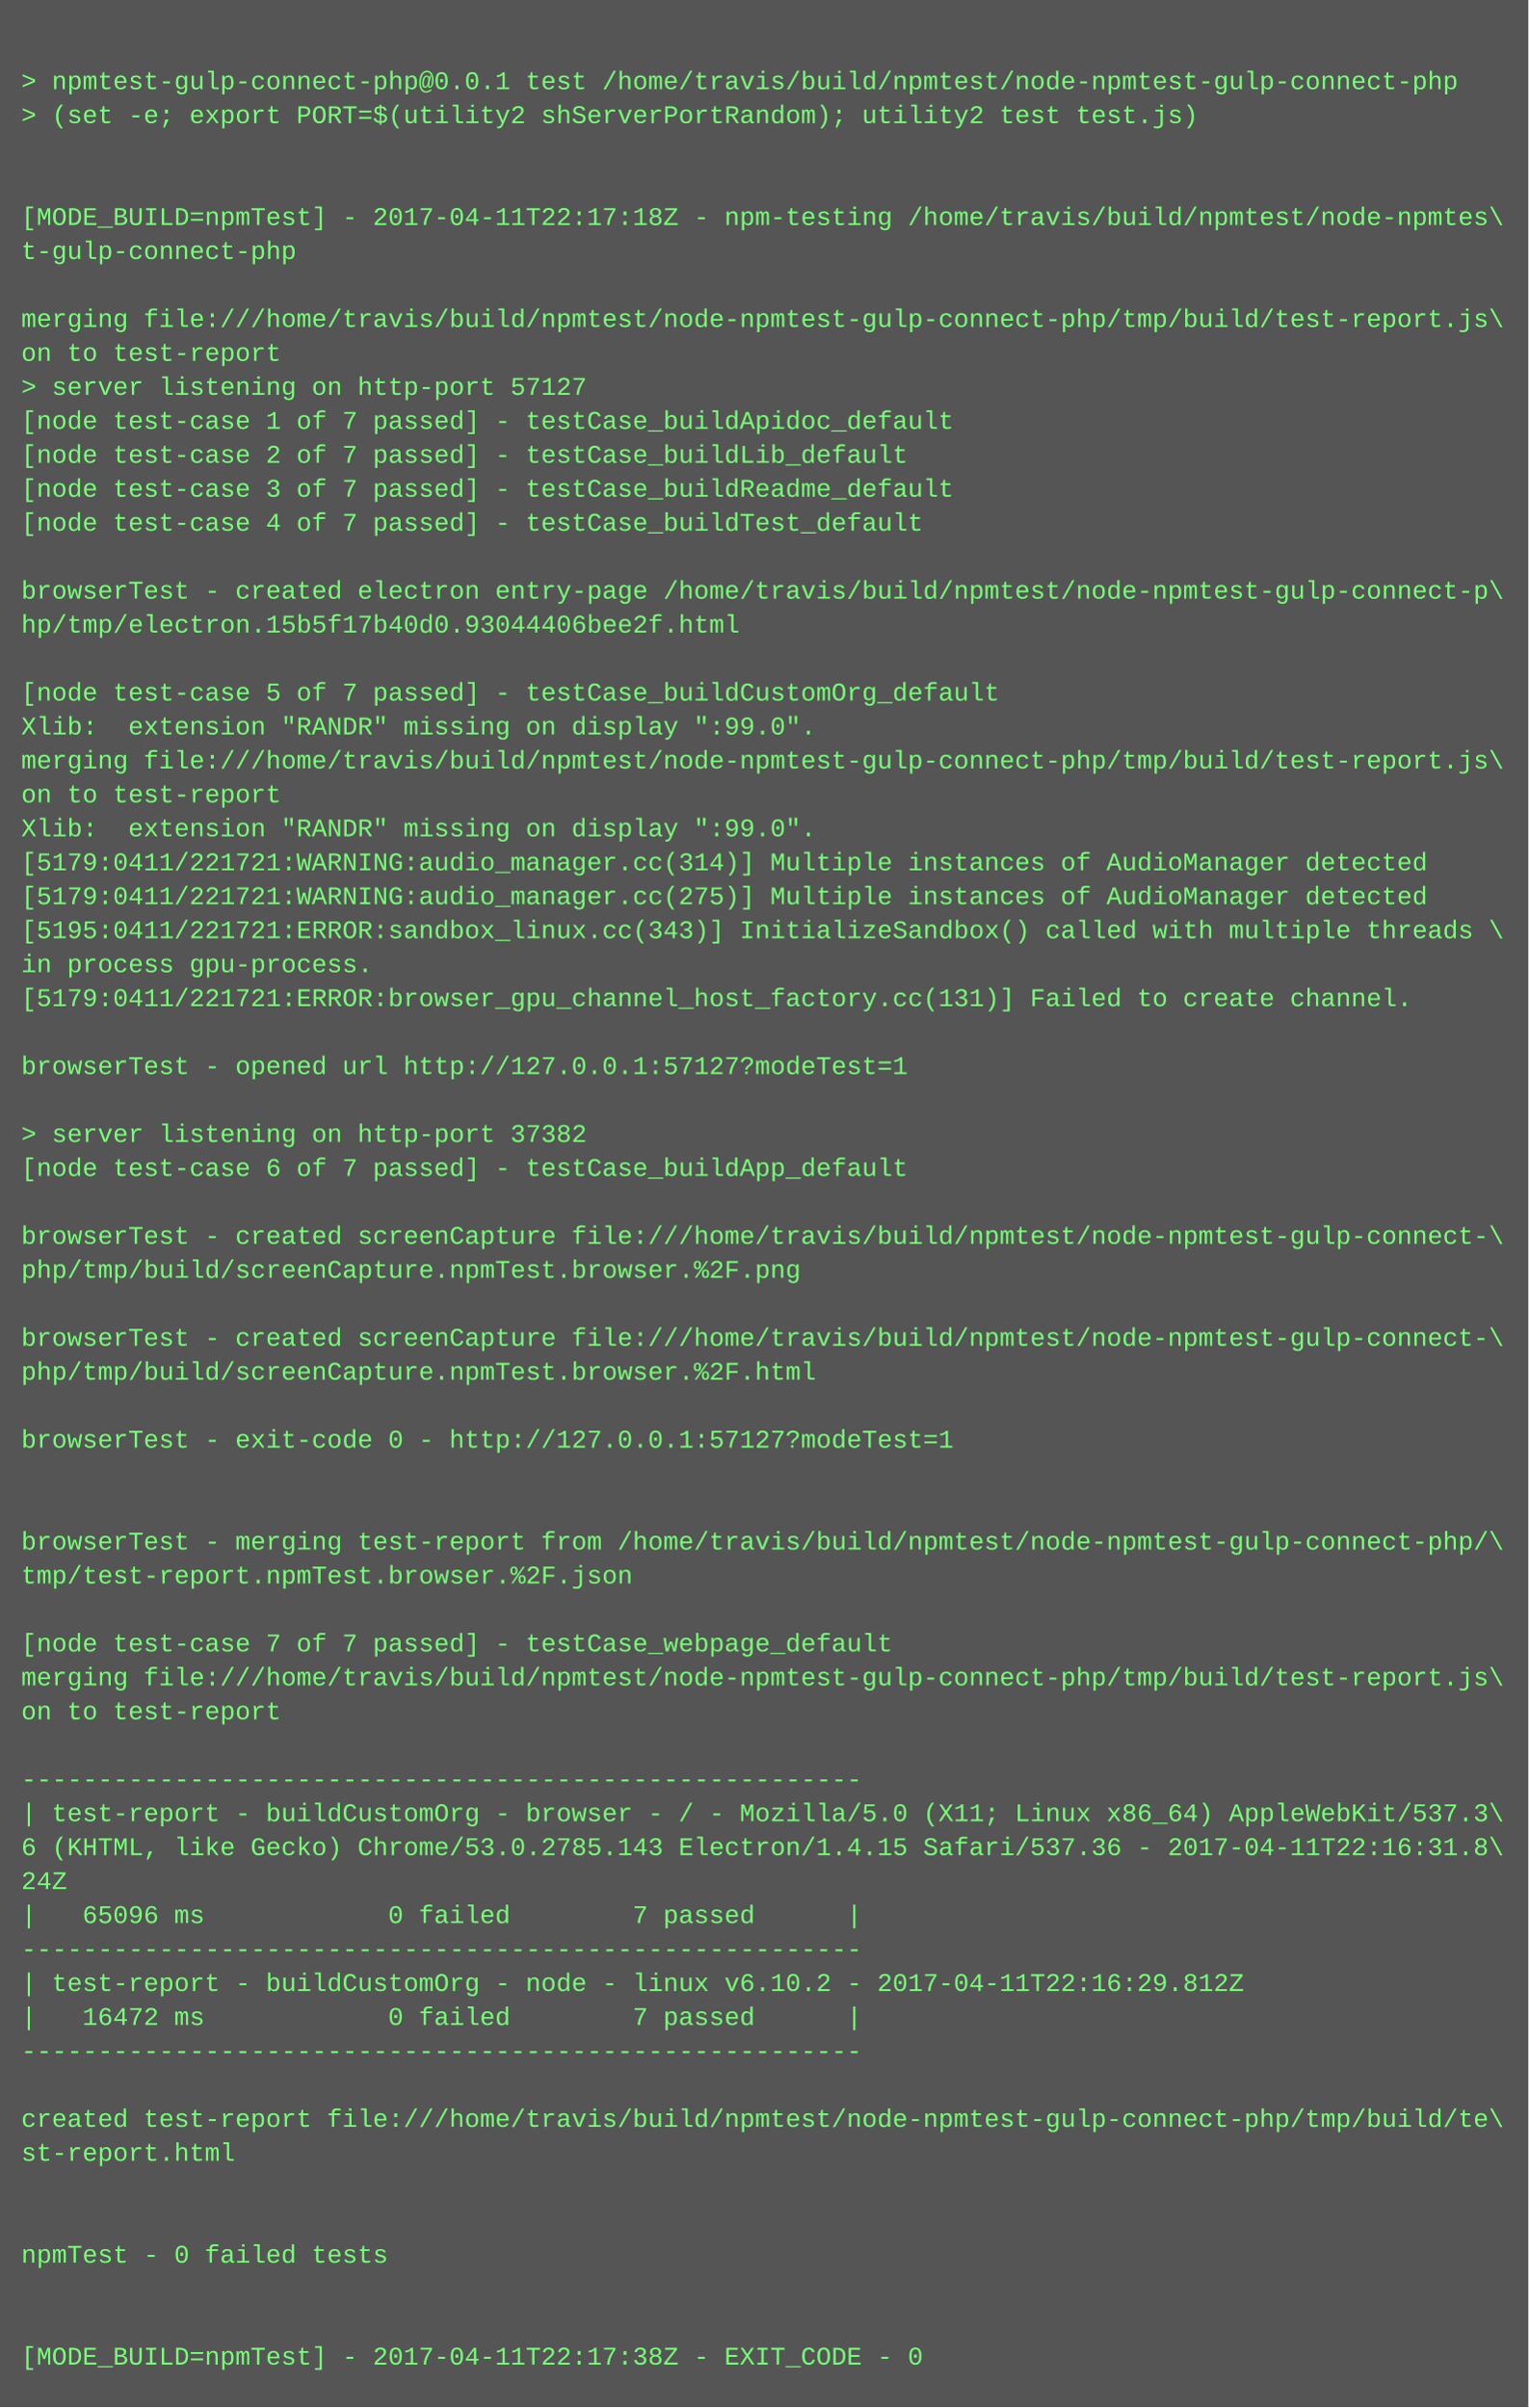
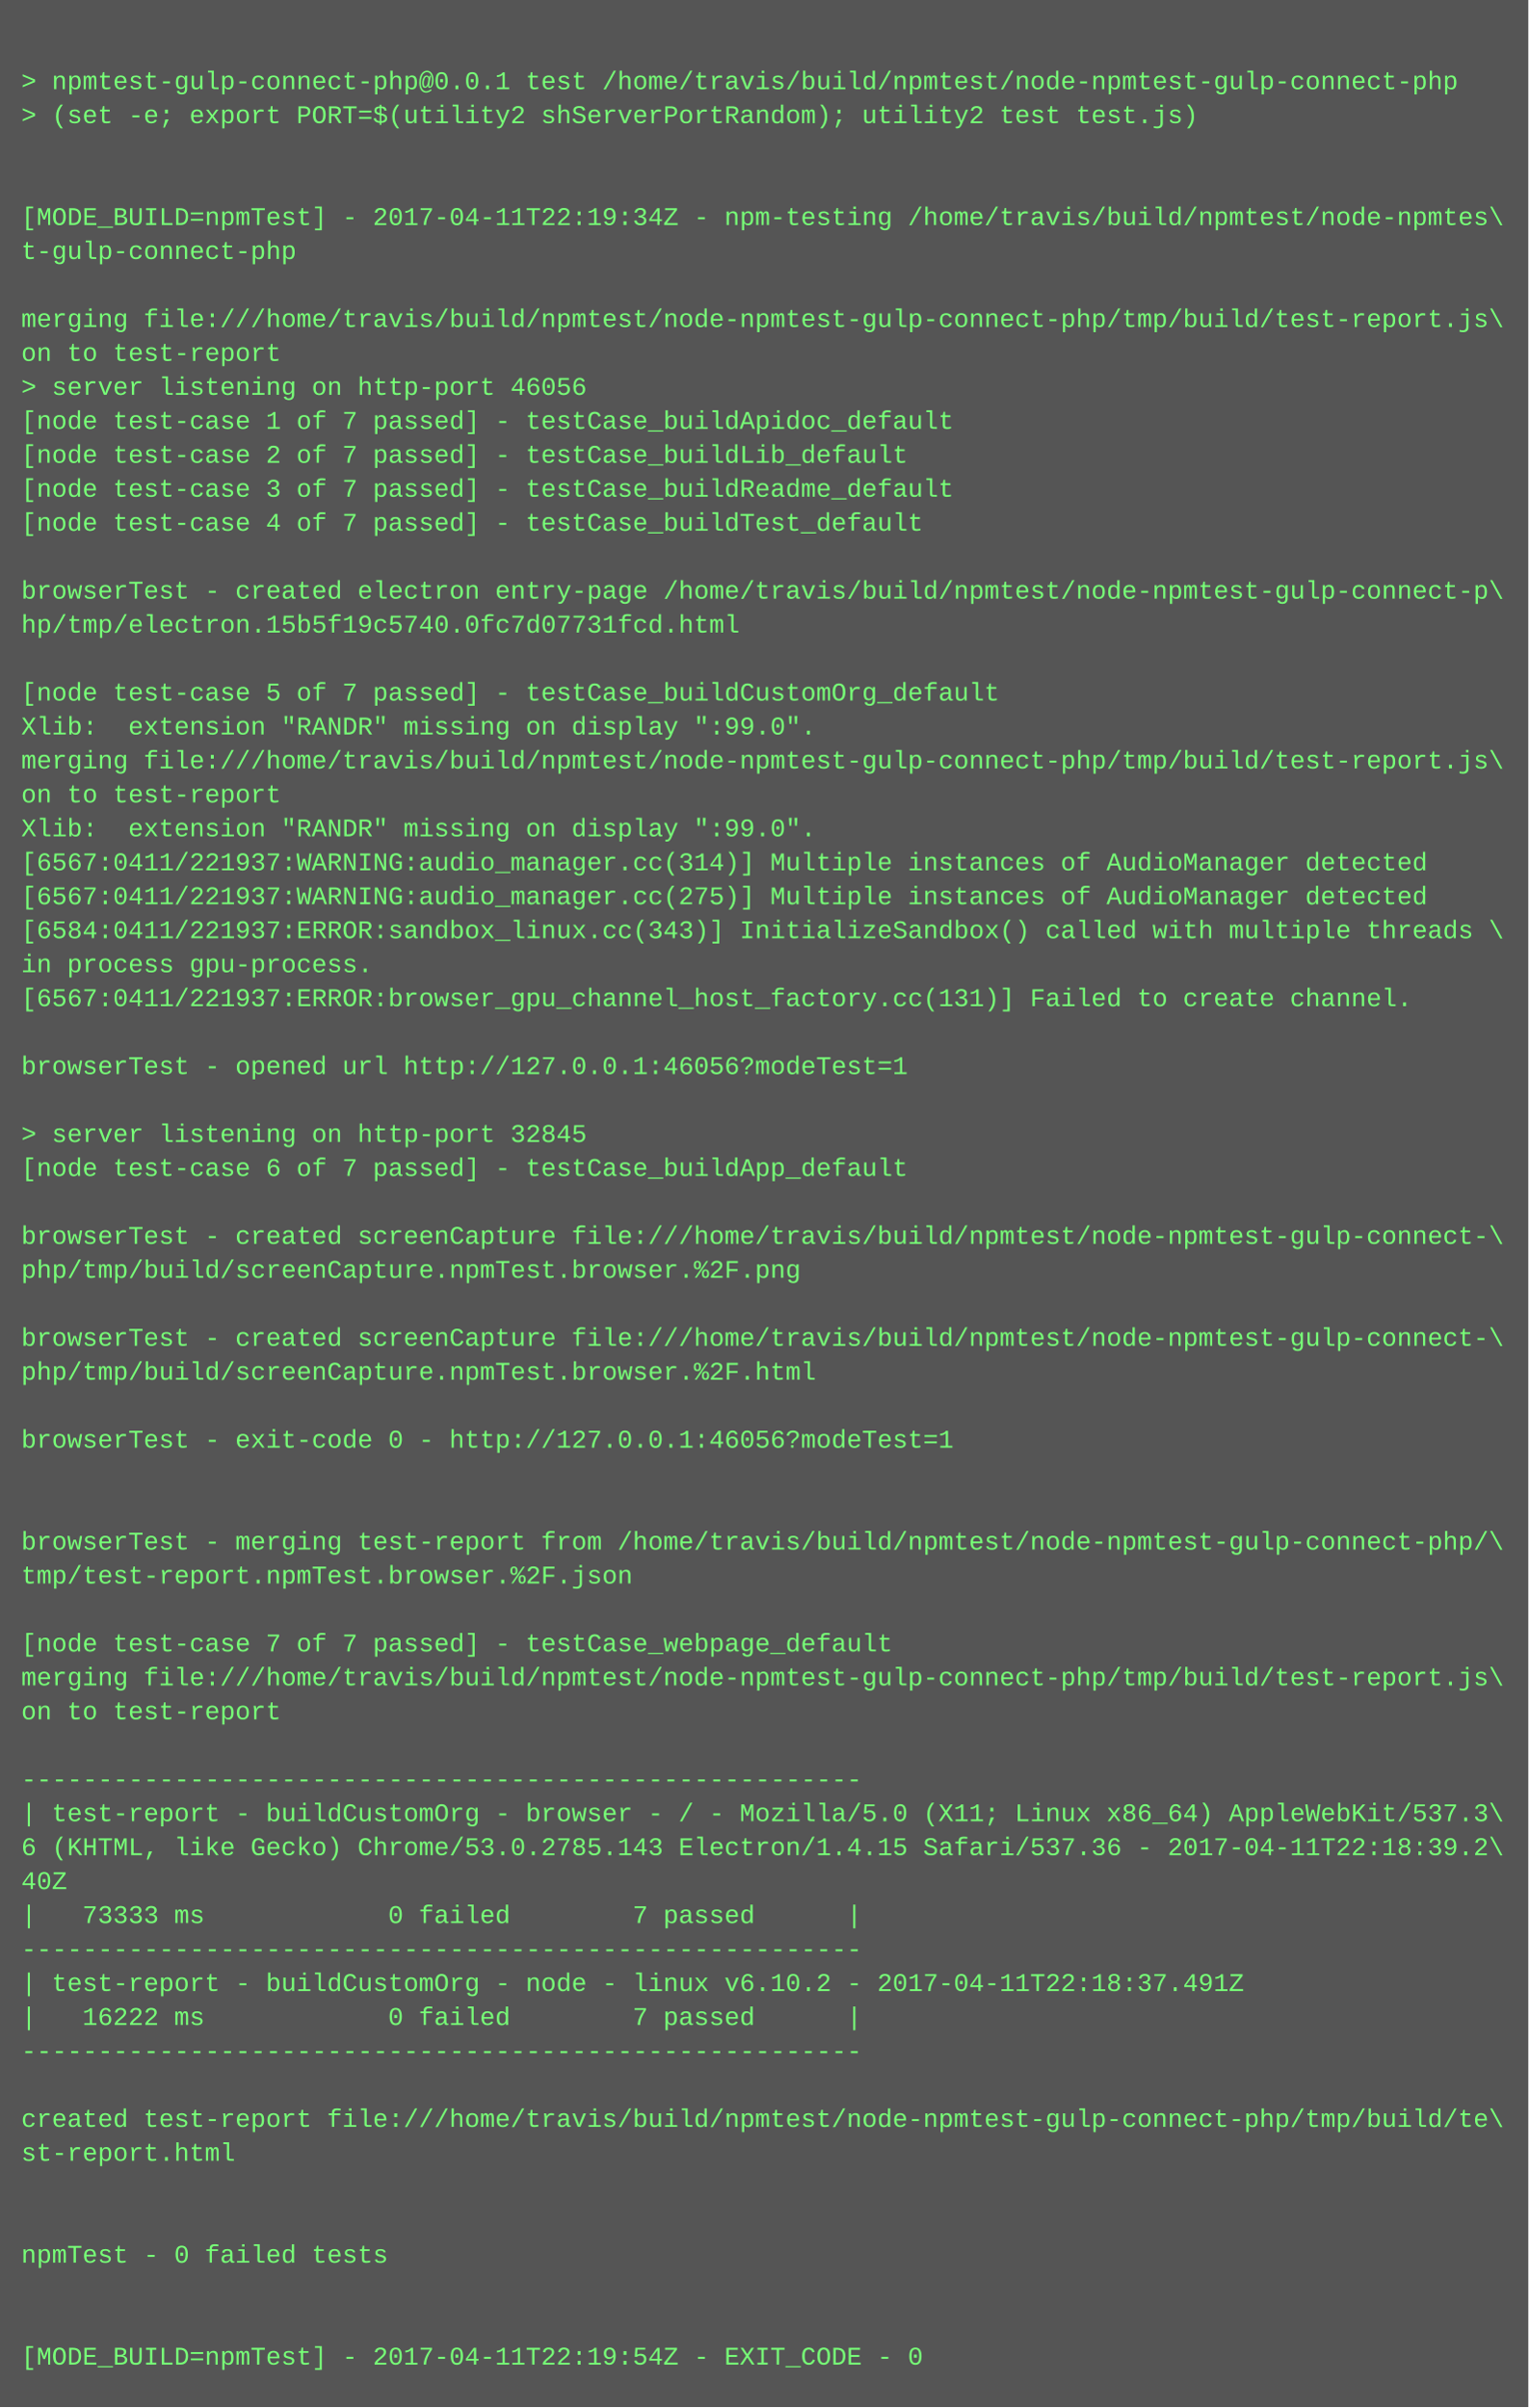
<svg xmlns="http://www.w3.org/2000/svg" height="1134" width="720">
  <rect height="1134" fill="#555" width="720" />
  <text fill="#7f7" font-family="Courier New" font-size="12" xml:space="preserve">
    <tspan x="10" y="26" />
    <tspan x="10" y="42">&gt; npmtest-gulp-connect-php@0.0.1 test /home/travis/build/npmtest/node-npmtest-gulp-connect-php</tspan>
    <tspan x="10" y="58">&gt; (set -e; export PORT=$(utility2 shServerPortRandom); utility2 test test.js)</tspan>
    <tspan x="10" y="74" />
    <tspan x="10" y="90" />
-     <tspan x="10" y="106">[MODE_BUILD=npmTest] - 2017-04-11T22:17:18Z - npm-testing /home/travis/build/npmtest/node-npmtes\</tspan>
+     <tspan x="10" y="106">[MODE_BUILD=npmTest] - 2017-04-11T22:19:34Z - npm-testing /home/travis/build/npmtest/node-npmtes\</tspan>
    <tspan x="10" y="122">t-gulp-connect-php</tspan>
    <tspan x="10" y="138" />
    <tspan x="10" y="154">merging file:///home/travis/build/npmtest/node-npmtest-gulp-connect-php/tmp/build/test-report.js\</tspan>
    <tspan x="10" y="170">on to test-report</tspan>
-     <tspan x="10" y="186">&gt; server listening on http-port 57127</tspan>
+     <tspan x="10" y="186">&gt; server listening on http-port 46056</tspan>
    <tspan x="10" y="202">[node test-case 1 of 7 passed] - testCase_buildApidoc_default</tspan>
    <tspan x="10" y="218">[node test-case 2 of 7 passed] - testCase_buildLib_default</tspan>
    <tspan x="10" y="234">[node test-case 3 of 7 passed] - testCase_buildReadme_default</tspan>
    <tspan x="10" y="250">[node test-case 4 of 7 passed] - testCase_buildTest_default</tspan>
    <tspan x="10" y="266" />
    <tspan x="10" y="282">browserTest - created electron entry-page /home/travis/build/npmtest/node-npmtest-gulp-connect-p\</tspan>
-     <tspan x="10" y="298">hp/tmp/electron.15b5f17b40d0.93044406bee2f.html</tspan>
+     <tspan x="10" y="298">hp/tmp/electron.15b5f19c5740.0fc7d07731fcd.html</tspan>
    <tspan x="10" y="314" />
    <tspan x="10" y="330">[node test-case 5 of 7 passed] - testCase_buildCustomOrg_default</tspan>
    <tspan x="10" y="346">Xlib:  extension "RANDR" missing on display ":99.0".</tspan>
    <tspan x="10" y="362">merging file:///home/travis/build/npmtest/node-npmtest-gulp-connect-php/tmp/build/test-report.js\</tspan>
    <tspan x="10" y="378">on to test-report</tspan>
    <tspan x="10" y="394">Xlib:  extension "RANDR" missing on display ":99.0".</tspan>
-     <tspan x="10" y="410">[5179:0411/221721:WARNING:audio_manager.cc(314)] Multiple instances of AudioManager detected</tspan>
-     <tspan x="10" y="426">[5179:0411/221721:WARNING:audio_manager.cc(275)] Multiple instances of AudioManager detected</tspan>
-     <tspan x="10" y="442">[5195:0411/221721:ERROR:sandbox_linux.cc(343)] InitializeSandbox() called with multiple threads \</tspan>
+     <tspan x="10" y="410">[6567:0411/221937:WARNING:audio_manager.cc(314)] Multiple instances of AudioManager detected</tspan>
+     <tspan x="10" y="426">[6567:0411/221937:WARNING:audio_manager.cc(275)] Multiple instances of AudioManager detected</tspan>
+     <tspan x="10" y="442">[6584:0411/221937:ERROR:sandbox_linux.cc(343)] InitializeSandbox() called with multiple threads \</tspan>
    <tspan x="10" y="458">in process gpu-process. </tspan>
-     <tspan x="10" y="474">[5179:0411/221721:ERROR:browser_gpu_channel_host_factory.cc(131)] Failed to create channel.</tspan>
+     <tspan x="10" y="474">[6567:0411/221937:ERROR:browser_gpu_channel_host_factory.cc(131)] Failed to create channel.</tspan>
    <tspan x="10" y="490" />
-     <tspan x="10" y="506">browserTest - opened url http://127.0.0.1:57127?modeTest=1</tspan>
+     <tspan x="10" y="506">browserTest - opened url http://127.0.0.1:46056?modeTest=1</tspan>
    <tspan x="10" y="522" />
-     <tspan x="10" y="538">&gt; server listening on http-port 37382</tspan>
+     <tspan x="10" y="538">&gt; server listening on http-port 32845</tspan>
    <tspan x="10" y="554">[node test-case 6 of 7 passed] - testCase_buildApp_default</tspan>
    <tspan x="10" y="570" />
    <tspan x="10" y="586">browserTest - created screenCapture file:///home/travis/build/npmtest/node-npmtest-gulp-connect-\</tspan>
    <tspan x="10" y="602">php/tmp/build/screenCapture.npmTest.browser.%2F.png</tspan>
    <tspan x="10" y="618" />
    <tspan x="10" y="634">browserTest - created screenCapture file:///home/travis/build/npmtest/node-npmtest-gulp-connect-\</tspan>
    <tspan x="10" y="650">php/tmp/build/screenCapture.npmTest.browser.%2F.html</tspan>
    <tspan x="10" y="666" />
-     <tspan x="10" y="682">browserTest - exit-code 0 - http://127.0.0.1:57127?modeTest=1</tspan>
+     <tspan x="10" y="682">browserTest - exit-code 0 - http://127.0.0.1:46056?modeTest=1</tspan>
    <tspan x="10" y="698" />
    <tspan x="10" y="714" />
    <tspan x="10" y="730">browserTest - merging test-report from /home/travis/build/npmtest/node-npmtest-gulp-connect-php/\</tspan>
    <tspan x="10" y="746">tmp/test-report.npmTest.browser.%2F.json</tspan>
    <tspan x="10" y="762" />
    <tspan x="10" y="778">[node test-case 7 of 7 passed] - testCase_webpage_default</tspan>
    <tspan x="10" y="794">merging file:///home/travis/build/npmtest/node-npmtest-gulp-connect-php/tmp/build/test-report.js\</tspan>
    <tspan x="10" y="810">on to test-report</tspan>
    <tspan x="10" y="826" />
    <tspan x="10" y="842">-------------------------------------------------------</tspan>
    <tspan x="10" y="858">| test-report - buildCustomOrg - browser - / - Mozilla/5.0 (X11; Linux x86_64) AppleWebKit/537.3\</tspan>
-     <tspan x="10" y="874">6 (KHTML, like Gecko) Chrome/53.0.2785.143 Electron/1.4.15 Safari/537.36 - 2017-04-11T22:16:31.8\</tspan>
-     <tspan x="10" y="890">24Z</tspan>
-     <tspan x="10" y="906">|   65096 ms            0 failed        7 passed      |</tspan>
+     <tspan x="10" y="874">6 (KHTML, like Gecko) Chrome/53.0.2785.143 Electron/1.4.15 Safari/537.36 - 2017-04-11T22:18:39.2\</tspan>
+     <tspan x="10" y="890">40Z</tspan>
+     <tspan x="10" y="906">|   73333 ms            0 failed        7 passed      |</tspan>
    <tspan x="10" y="922">-------------------------------------------------------</tspan>
-     <tspan x="10" y="938">| test-report - buildCustomOrg - node - linux v6.10.2 - 2017-04-11T22:16:29.812Z</tspan>
-     <tspan x="10" y="954">|   16472 ms            0 failed        7 passed      |</tspan>
+     <tspan x="10" y="938">| test-report - buildCustomOrg - node - linux v6.10.2 - 2017-04-11T22:18:37.491Z</tspan>
+     <tspan x="10" y="954">|   16222 ms            0 failed        7 passed      |</tspan>
    <tspan x="10" y="970">-------------------------------------------------------</tspan>
    <tspan x="10" y="986" />
    <tspan x="10" y="1002">created test-report file:///home/travis/build/npmtest/node-npmtest-gulp-connect-php/tmp/build/te\</tspan>
    <tspan x="10" y="1018">st-report.html</tspan>
    <tspan x="10" y="1034" />
    <tspan x="10" y="1050" />
    <tspan x="10" y="1066">npmTest - 0 failed tests</tspan>
    <tspan x="10" y="1082" />
    <tspan x="10" y="1098" />
-     <tspan x="10" y="1114">[MODE_BUILD=npmTest] - 2017-04-11T22:17:38Z - EXIT_CODE - 0</tspan>
+     <tspan x="10" y="1114">[MODE_BUILD=npmTest] - 2017-04-11T22:19:54Z - EXIT_CODE - 0</tspan>
  </text>
</svg>
